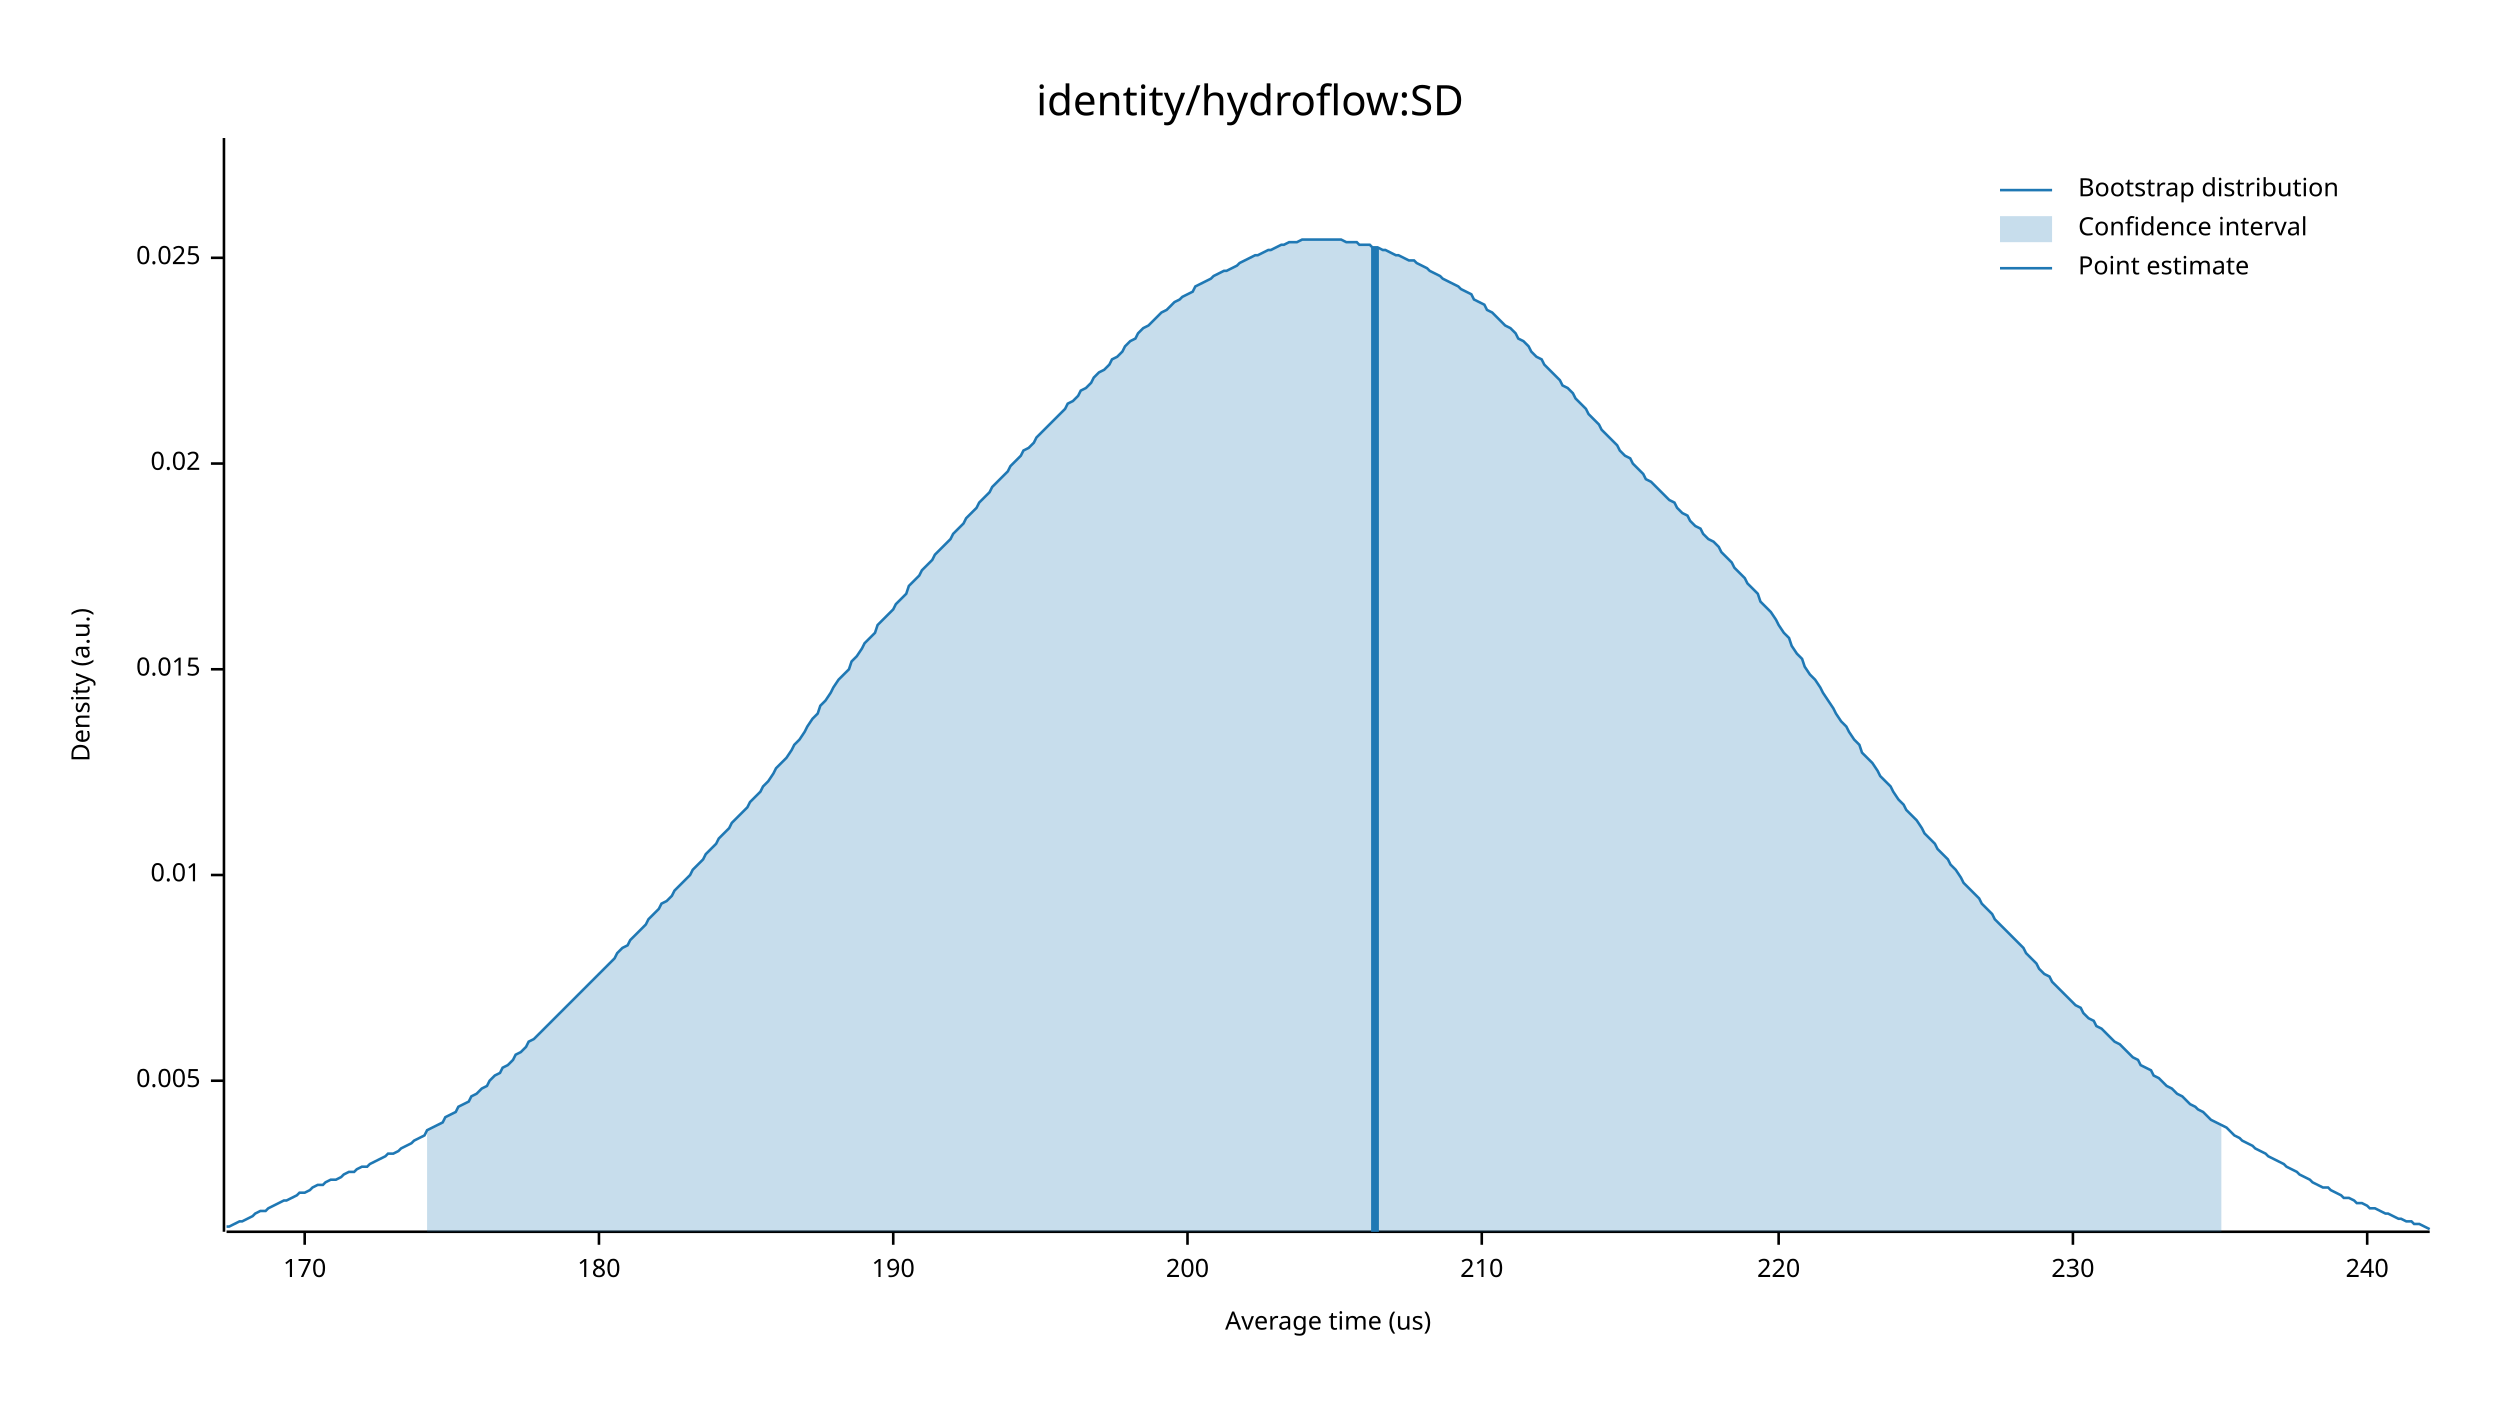
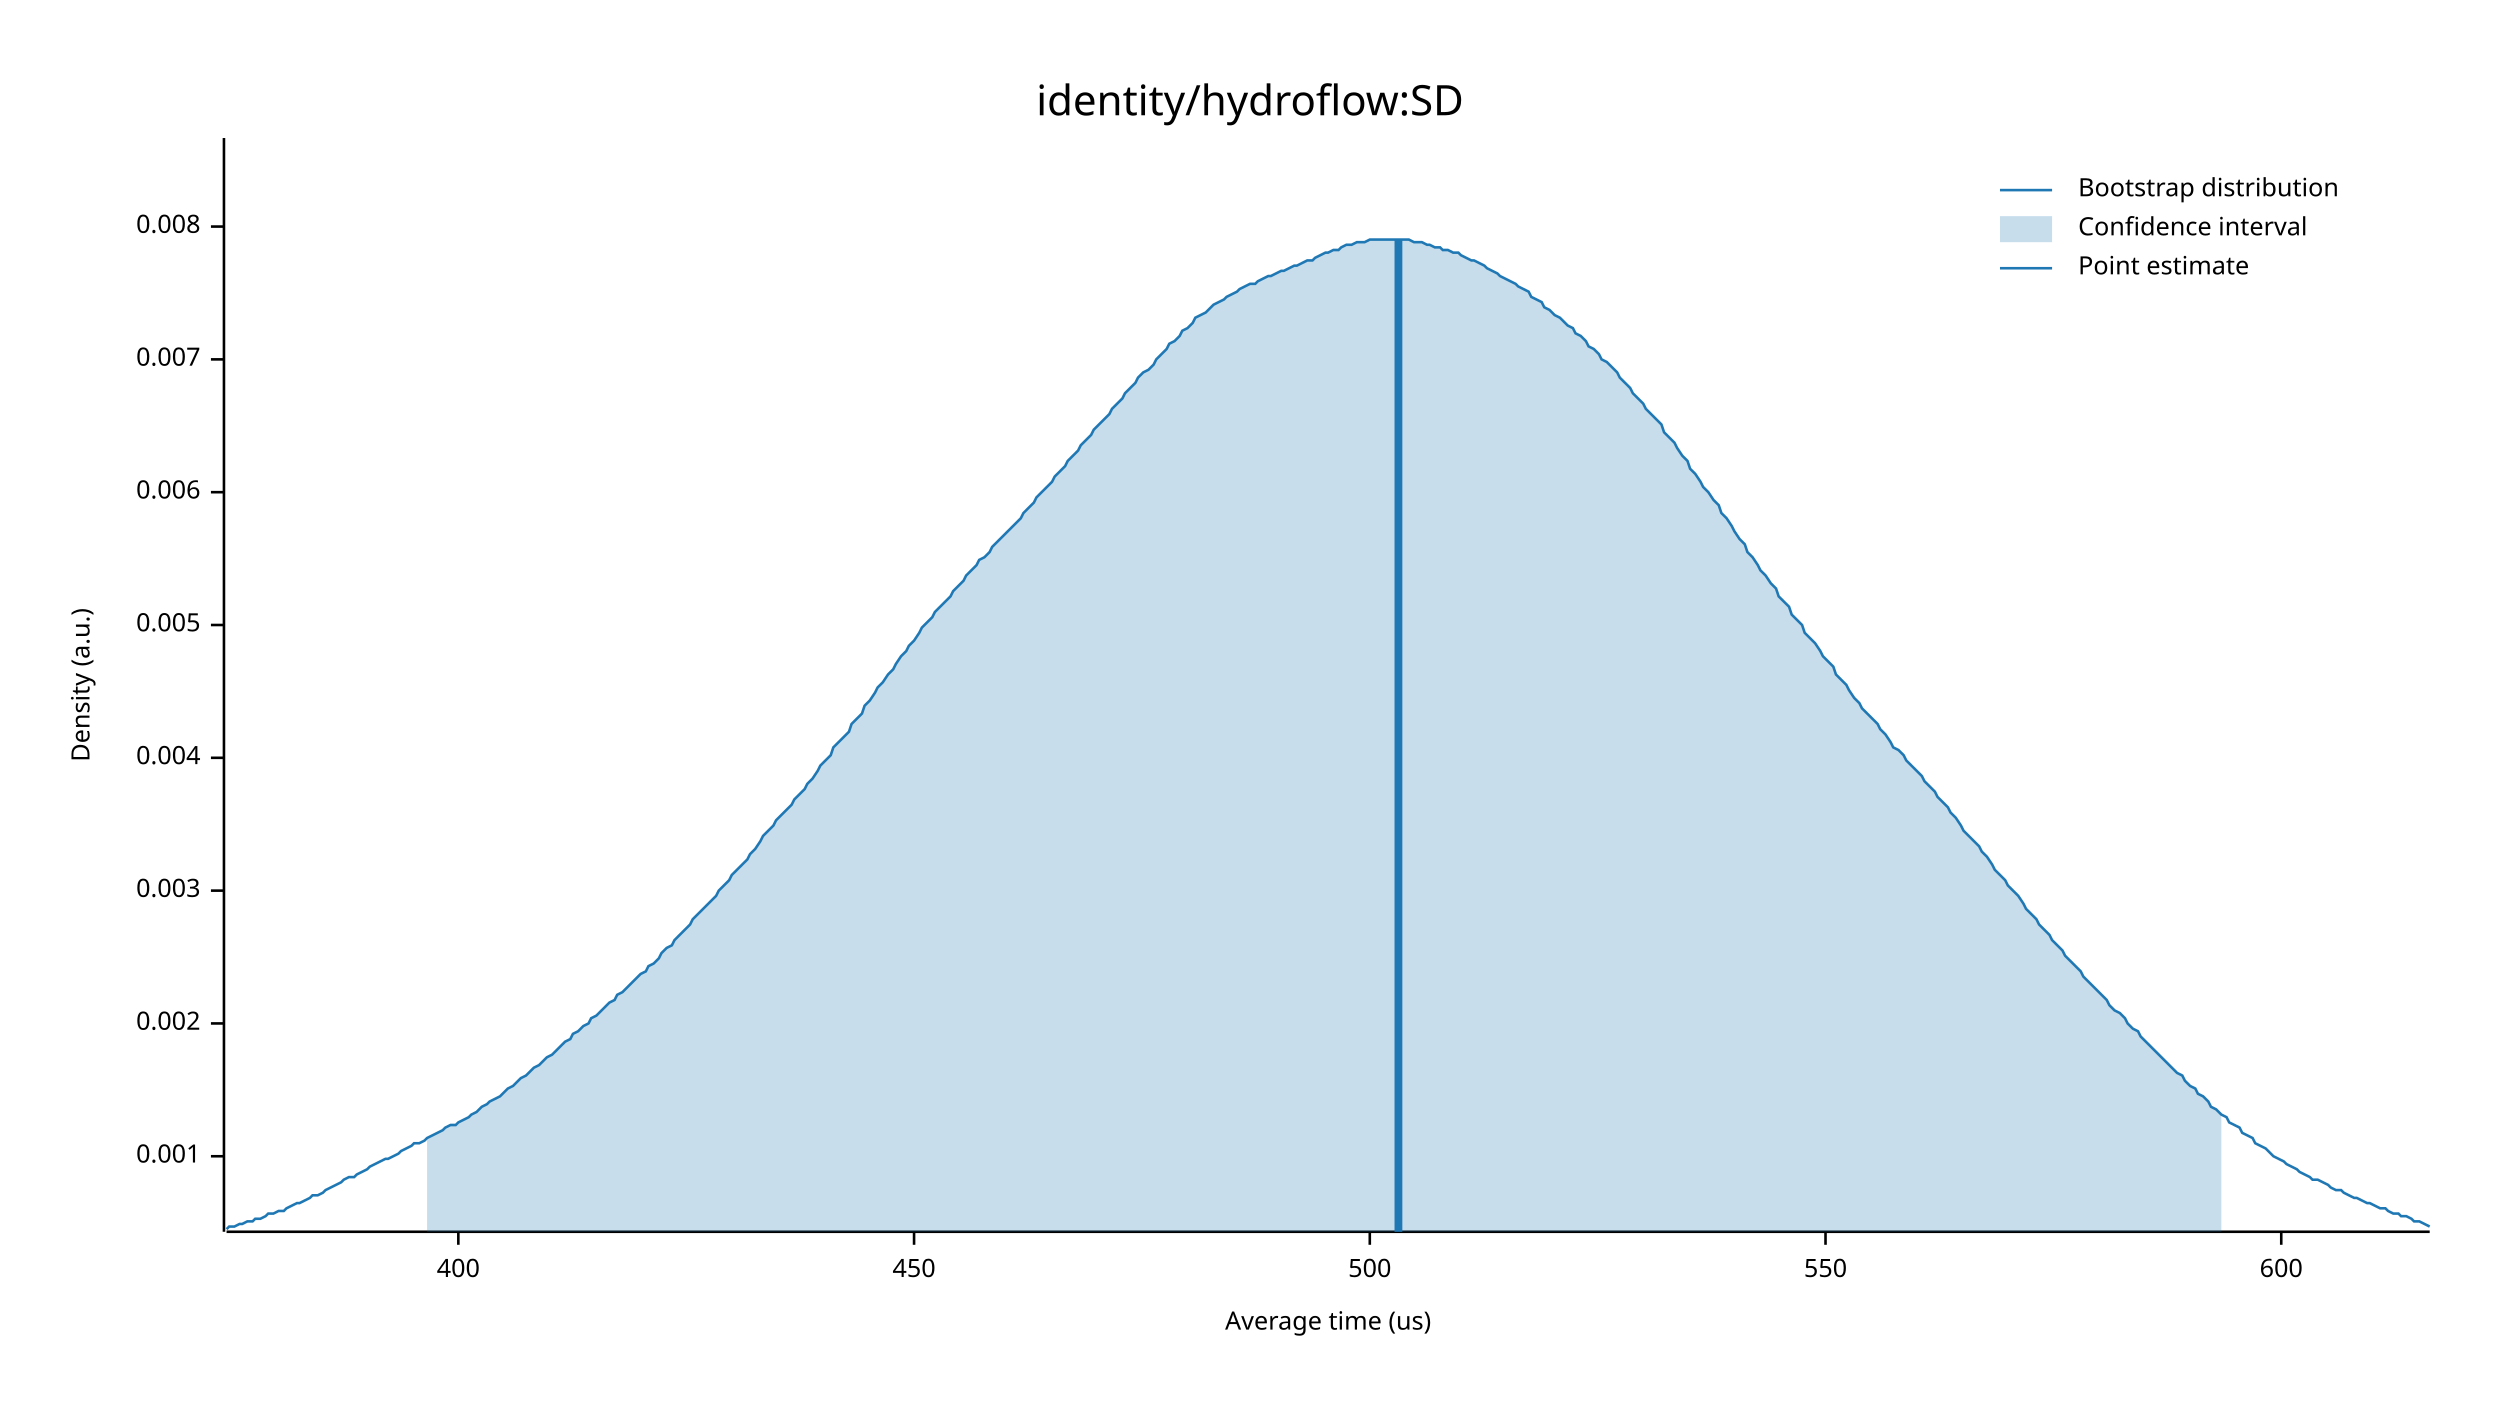
<svg xmlns="http://www.w3.org/2000/svg" width="960" height="540" viewBox="0 0 960 540">
  <text x="480" y="32" dy="0.76em" text-anchor="middle" font-family="sans-serif" font-size="16.129" opacity="1" fill="#000000">
identity/hydroflow:SD
</text>
  <text x="27" y="263" dy="0.76em" text-anchor="middle" font-family="sans-serif" font-size="9.677" opacity="1" fill="#000000" transform="rotate(270, 27, 263)">
Density (a.u.)
</text>
  <text x="510" y="513" dy="-0.5ex" text-anchor="middle" font-family="sans-serif" font-size="9.677" opacity="1" fill="#000000">
Average time (us)
</text>
  <polyline fill="none" opacity="1" stroke="#000000" stroke-width="1" points="86,53 86,473 " />
-   <text x="77" y="415" dy="0.5ex" text-anchor="end" font-family="sans-serif" font-size="9.677" opacity="1" fill="#000000">
+   <text x="77" y="444" dy="0.5ex" text-anchor="end" font-family="sans-serif" font-size="9.677" opacity="1" fill="#000000">
+ 0.001
+ </text>
+   <polyline fill="none" opacity="1" stroke="#000000" stroke-width="1" points="81,444 86,444 " />
+   <text x="77" y="393" dy="0.5ex" text-anchor="end" font-family="sans-serif" font-size="9.677" opacity="1" fill="#000000">
+ 0.002
+ </text>
+   <polyline fill="none" opacity="1" stroke="#000000" stroke-width="1" points="81,393 86,393 " />
+   <text x="77" y="342" dy="0.5ex" text-anchor="end" font-family="sans-serif" font-size="9.677" opacity="1" fill="#000000">
+ 0.003
+ </text>
+   <polyline fill="none" opacity="1" stroke="#000000" stroke-width="1" points="81,342 86,342 " />
+   <text x="77" y="291" dy="0.5ex" text-anchor="end" font-family="sans-serif" font-size="9.677" opacity="1" fill="#000000">
+ 0.004
+ </text>
+   <polyline fill="none" opacity="1" stroke="#000000" stroke-width="1" points="81,291 86,291 " />
+   <text x="77" y="240" dy="0.5ex" text-anchor="end" font-family="sans-serif" font-size="9.677" opacity="1" fill="#000000">
0.005
</text>
-   <polyline fill="none" opacity="1" stroke="#000000" stroke-width="1" points="81,415 86,415 " />
-   <text x="77" y="336" dy="0.5ex" text-anchor="end" font-family="sans-serif" font-size="9.677" opacity="1" fill="#000000">
- 0.01
+   <polyline fill="none" opacity="1" stroke="#000000" stroke-width="1" points="81,240 86,240 " />
+   <text x="77" y="189" dy="0.5ex" text-anchor="end" font-family="sans-serif" font-size="9.677" opacity="1" fill="#000000">
+ 0.006
</text>
-   <polyline fill="none" opacity="1" stroke="#000000" stroke-width="1" points="81,336 86,336 " />
-   <text x="77" y="257" dy="0.5ex" text-anchor="end" font-family="sans-serif" font-size="9.677" opacity="1" fill="#000000">
- 0.015
+   <polyline fill="none" opacity="1" stroke="#000000" stroke-width="1" points="81,189 86,189 " />
+   <text x="77" y="138" dy="0.5ex" text-anchor="end" font-family="sans-serif" font-size="9.677" opacity="1" fill="#000000">
+ 0.007
</text>
-   <polyline fill="none" opacity="1" stroke="#000000" stroke-width="1" points="81,257 86,257 " />
-   <text x="77" y="178" dy="0.5ex" text-anchor="end" font-family="sans-serif" font-size="9.677" opacity="1" fill="#000000">
- 0.02
+   <polyline fill="none" opacity="1" stroke="#000000" stroke-width="1" points="81,138 86,138 " />
+   <text x="77" y="87" dy="0.5ex" text-anchor="end" font-family="sans-serif" font-size="9.677" opacity="1" fill="#000000">
+ 0.008
</text>
-   <polyline fill="none" opacity="1" stroke="#000000" stroke-width="1" points="81,178 86,178 " />
-   <text x="77" y="99" dy="0.5ex" text-anchor="end" font-family="sans-serif" font-size="9.677" opacity="1" fill="#000000">
- 0.025
+   <polyline fill="none" opacity="1" stroke="#000000" stroke-width="1" points="81,87 86,87 " />
+   <polyline fill="none" opacity="1" stroke="#000000" stroke-width="1" points="87,473 933,473 " />
+   <text x="176" y="483" dy="0.76em" text-anchor="middle" font-family="sans-serif" font-size="9.677" opacity="1" fill="#000000">
+ 400
</text>
-   <polyline fill="none" opacity="1" stroke="#000000" stroke-width="1" points="81,99 86,99 " />
-   <polyline fill="none" opacity="1" stroke="#000000" stroke-width="1" points="87,473 933,473 " />
-   <text x="117" y="483" dy="0.76em" text-anchor="middle" font-family="sans-serif" font-size="9.677" opacity="1" fill="#000000">
- 170
+   <polyline fill="none" opacity="1" stroke="#000000" stroke-width="1" points="176,473 176,478 " />
+   <text x="351" y="483" dy="0.76em" text-anchor="middle" font-family="sans-serif" font-size="9.677" opacity="1" fill="#000000">
+ 450
</text>
-   <polyline fill="none" opacity="1" stroke="#000000" stroke-width="1" points="117,473 117,478 " />
-   <text x="230" y="483" dy="0.76em" text-anchor="middle" font-family="sans-serif" font-size="9.677" opacity="1" fill="#000000">
- 180
+   <polyline fill="none" opacity="1" stroke="#000000" stroke-width="1" points="351,473 351,478 " />
+   <text x="526" y="483" dy="0.76em" text-anchor="middle" font-family="sans-serif" font-size="9.677" opacity="1" fill="#000000">
+ 500
</text>
-   <polyline fill="none" opacity="1" stroke="#000000" stroke-width="1" points="230,473 230,478 " />
-   <text x="343" y="483" dy="0.76em" text-anchor="middle" font-family="sans-serif" font-size="9.677" opacity="1" fill="#000000">
- 190
+   <polyline fill="none" opacity="1" stroke="#000000" stroke-width="1" points="526,473 526,478 " />
+   <text x="701" y="483" dy="0.76em" text-anchor="middle" font-family="sans-serif" font-size="9.677" opacity="1" fill="#000000">
+ 550
</text>
-   <polyline fill="none" opacity="1" stroke="#000000" stroke-width="1" points="343,473 343,478 " />
-   <text x="456" y="483" dy="0.76em" text-anchor="middle" font-family="sans-serif" font-size="9.677" opacity="1" fill="#000000">
- 200
+   <polyline fill="none" opacity="1" stroke="#000000" stroke-width="1" points="701,473 701,478 " />
+   <text x="876" y="483" dy="0.76em" text-anchor="middle" font-family="sans-serif" font-size="9.677" opacity="1" fill="#000000">
+ 600
</text>
-   <polyline fill="none" opacity="1" stroke="#000000" stroke-width="1" points="456,473 456,478 " />
-   <text x="569" y="483" dy="0.76em" text-anchor="middle" font-family="sans-serif" font-size="9.677" opacity="1" fill="#000000">
- 210
- </text>
-   <polyline fill="none" opacity="1" stroke="#000000" stroke-width="1" points="569,473 569,478 " />
-   <text x="683" y="483" dy="0.76em" text-anchor="middle" font-family="sans-serif" font-size="9.677" opacity="1" fill="#000000">
- 220
- </text>
-   <polyline fill="none" opacity="1" stroke="#000000" stroke-width="1" points="683,473 683,478 " />
-   <text x="796" y="483" dy="0.76em" text-anchor="middle" font-family="sans-serif" font-size="9.677" opacity="1" fill="#000000">
- 230
- </text>
-   <polyline fill="none" opacity="1" stroke="#000000" stroke-width="1" points="796,473 796,478 " />
-   <text x="909" y="483" dy="0.76em" text-anchor="middle" font-family="sans-serif" font-size="9.677" opacity="1" fill="#000000">
- 240
- </text>
-   <polyline fill="none" opacity="1" stroke="#000000" stroke-width="1" points="909,473 909,478 " />
-   <polyline fill="none" opacity="1" stroke="#1F78B4" stroke-width="1" points="87,471 88,471 90,470 92,469 93,469 95,468 97,467 98,466 100,465 102,465 103,464 105,463 107,462 109,461 110,461 112,460 114,459 115,458 117,458 119,457 120,456 122,455 124,455 125,454 127,453 129,453 131,452 132,451 134,450 136,450 137,449 139,448 141,448 142,447 144,446 146,445 148,444 149,443 151,443 153,442 154,441 156,440 158,439 159,438 161,437 163,436 164,434 166,433 168,432 170,431 171,429 173,428 175,427 176,425 178,424 180,423 181,421 183,420 185,418 187,417 188,415 190,413 192,412 193,410 195,409 197,407 198,405 200,404 202,402 203,400 205,399 207,397 209,395 210,394 212,392 214,390 215,389 217,387 219,385 220,384 222,382 224,380 226,378 227,377 229,375 231,373 232,372 234,370 236,368 237,366 239,364 241,363 242,361 244,359 246,357 248,355 249,353 251,351 253,349 254,347 256,346 258,344 259,342 261,340 263,338 265,336 266,334 268,332 270,330 271,328 273,326 275,324 276,322 278,320 280,318 281,316 283,314 285,312 287,310 288,308 290,306 292,304 293,302 295,300 297,297 298,295 300,293 302,291 304,288 305,286 307,284 309,281 310,279 312,276 314,274 315,271 317,269 319,266 320,264 322,261 324,259 326,257 327,254 329,252 331,249 332,247 334,245 336,243 337,240 339,238 341,236 343,234 344,232 346,230 348,228 349,225 351,223 353,221 354,219 356,217 358,215 359,213 361,211 363,209 365,207 366,205 368,203 370,201 371,199 373,197 375,195 376,193 378,191 380,189 381,187 383,185 385,183 387,181 388,179 390,177 392,175 393,173 395,172 397,170 398,168 400,166 402,164 404,162 405,161 407,159 409,157 410,155 412,154 414,152 415,150 417,149 419,147 420,145 422,143 424,142 426,140 427,138 429,137 431,135 432,133 434,131 436,130 437,128 439,126 441,125 443,123 444,122 446,120 448,119 449,118 451,116 453,115 454,114 456,113 458,112 459,110 461,109 463,108 465,107 466,106 468,105 470,104 471,104 473,103 475,102 476,101 478,100 480,99 482,98 483,98 485,97 487,96 488,96 490,95 492,94 493,94 495,93 497,93 498,93 500,92 502,92 504,92 505,92 507,92 509,92 510,92 512,92 514,92 515,92 517,93 519,93 521,93 522,94 524,94 526,94 527,95 529,95 531,96 532,96 534,97 536,98 537,98 539,99 541,100 543,100 544,101 546,102 548,103 549,104 551,105 553,106 554,107 556,108 558,109 560,110 561,111 563,112 565,113 566,115 568,116 570,117 571,119 573,120 575,122 576,123 578,125 580,126 582,128 583,130 585,131 587,133 588,135 590,137 592,138 593,140 595,142 597,144 599,146 600,148 602,149 604,151 605,153 607,155 609,157 610,159 612,161 614,163 615,165 617,167 619,169 621,171 622,173 624,175 626,176 627,178 629,180 631,182 632,184 634,185 636,187 638,189 639,190 641,192 643,193 644,195 646,197 648,198 649,200 651,202 653,203 654,205 656,207 658,208 660,210 661,212 663,214 665,216 666,218 668,220 670,222 671,224 673,226 675,228 676,231 678,233 680,235 682,238 683,240 685,243 687,245 688,248 690,251 692,253 693,256 695,259 697,261 699,264 700,266 702,269 704,272 705,274 707,277 709,279 710,281 712,284 714,286 715,289 717,291 719,293 721,296 722,298 724,300 726,302 727,304 729,307 731,309 732,311 734,313 736,315 738,318 739,320 741,322 743,324 744,326 746,328 748,330 749,332 751,334 753,337 754,339 756,341 758,343 760,345 761,347 763,349 765,351 766,353 768,355 770,357 771,358 773,360 775,362 777,364 778,366 780,368 782,370 783,372 785,374 787,375 788,377 790,379 792,381 793,382 795,384 797,386 799,387 800,389 802,391 804,392 805,394 807,395 809,397 810,398 812,400 814,401 816,403 817,404 819,406 821,407 822,409 824,410 826,411 827,413 829,414 831,416 832,417 834,418 836,420 838,421 839,422 841,424 843,425 844,426 846,427 848,429 849,430 851,431 853,432 855,433 856,434 858,436 860,437 861,438 863,439 865,440 866,441 868,442 870,443 871,444 873,445 875,446 877,447 878,448 880,449 882,450 883,451 885,452 887,453 888,454 890,455 892,456 894,456 895,457 897,458 899,459 900,460 902,460 904,461 905,462 907,462 909,463 910,464 912,464 914,465 916,466 917,466 919,467 921,468 922,468 924,469 926,469 927,470 929,470 931,471 933,472 " />
-   <polygon opacity="0.25" fill="#1F78B4" points="164,434 166,433 168,432 170,431 171,429 173,428 175,427 176,425 178,424 180,423 181,421 183,420 185,418 187,417 188,415 190,413 192,412 193,410 195,409 197,407 198,405 200,404 202,402 203,400 205,399 207,397 209,395 210,394 212,392 214,390 215,389 217,387 219,385 220,384 222,382 224,380 226,378 227,377 229,375 231,373 232,372 234,370 236,368 237,366 239,364 241,363 242,361 244,359 246,357 248,355 249,353 251,351 253,349 254,347 256,346 258,344 259,342 261,340 263,338 265,336 266,334 268,332 270,330 271,328 273,326 275,324 276,322 278,320 280,318 281,316 283,314 285,312 287,310 288,308 290,306 292,304 293,302 295,300 297,297 298,295 300,293 302,291 304,288 305,286 307,284 309,281 310,279 312,276 314,274 315,271 317,269 319,266 320,264 322,261 324,259 326,257 327,254 329,252 331,249 332,247 334,245 336,243 337,240 339,238 341,236 343,234 344,232 346,230 348,228 349,225 351,223 353,221 354,219 356,217 358,215 359,213 361,211 363,209 365,207 366,205 368,203 370,201 371,199 373,197 375,195 376,193 378,191 380,189 381,187 383,185 385,183 387,181 388,179 390,177 392,175 393,173 395,172 397,170 398,168 400,166 402,164 404,162 405,161 407,159 409,157 410,155 412,154 414,152 415,150 417,149 419,147 420,145 422,143 424,142 426,140 427,138 429,137 431,135 432,133 434,131 436,130 437,128 439,126 441,125 443,123 444,122 446,120 448,119 449,118 451,116 453,115 454,114 456,113 458,112 459,110 461,109 463,108 465,107 466,106 468,105 470,104 471,104 473,103 475,102 476,101 478,100 480,99 482,98 483,98 485,97 487,96 488,96 490,95 492,94 493,94 495,93 497,93 498,93 500,92 502,92 504,92 505,92 507,92 509,92 510,92 512,92 514,92 515,92 517,93 519,93 521,93 522,94 524,94 526,94 527,95 529,95 531,96 532,96 534,97 536,98 537,98 539,99 541,100 543,100 544,101 546,102 548,103 549,104 551,105 553,106 554,107 556,108 558,109 560,110 561,111 563,112 565,113 566,115 568,116 570,117 571,119 573,120 575,122 576,123 578,125 580,126 582,128 583,130 585,131 587,133 588,135 590,137 592,138 593,140 595,142 597,144 599,146 600,148 602,149 604,151 605,153 607,155 609,157 610,159 612,161 614,163 615,165 617,167 619,169 621,171 622,173 624,175 626,176 627,178 629,180 631,182 632,184 634,185 636,187 638,189 639,190 641,192 643,193 644,195 646,197 648,198 649,200 651,202 653,203 654,205 656,207 658,208 660,210 661,212 663,214 665,216 666,218 668,220 670,222 671,224 673,226 675,228 676,231 678,233 680,235 682,238 683,240 685,243 687,245 688,248 690,251 692,253 693,256 695,259 697,261 699,264 700,266 702,269 704,272 705,274 707,277 709,279 710,281 712,284 714,286 715,289 717,291 719,293 721,296 722,298 724,300 726,302 727,304 729,307 731,309 732,311 734,313 736,315 738,318 739,320 741,322 743,324 744,326 746,328 748,330 749,332 751,334 753,337 754,339 756,341 758,343 760,345 761,347 763,349 765,351 766,353 768,355 770,357 771,358 773,360 775,362 777,364 778,366 780,368 782,370 783,372 785,374 787,375 788,377 790,379 792,381 793,382 795,384 797,386 799,387 800,389 802,391 804,392 805,394 807,395 809,397 810,398 812,400 814,401 816,403 817,404 819,406 821,407 822,409 824,410 826,411 827,413 829,414 831,416 832,417 834,418 836,420 838,421 839,422 841,424 843,425 844,426 846,427 848,429 849,430 851,431 853,432 853,473 164,473 " />
-   <polyline fill="none" opacity="1" stroke="#1F78B4" stroke-width="3" points="528,473 528,95 " />
+   <polyline fill="none" opacity="1" stroke="#000000" stroke-width="1" points="876,473 876,478 " />
+   <polyline fill="none" opacity="1" stroke="#1F78B4" stroke-width="1" points="87,472 88,471 90,471 92,470 93,470 95,469 97,469 98,468 100,468 102,467 103,466 105,466 107,465 109,465 110,464 112,463 114,462 115,462 117,461 119,460 120,459 122,459 124,458 125,457 127,456 129,455 131,454 132,453 134,452 136,452 137,451 139,450 141,449 142,448 144,447 146,446 148,445 149,445 151,444 153,443 154,442 156,441 158,440 159,439 161,439 163,438 164,437 166,436 168,435 170,434 171,433 173,432 175,432 176,431 178,430 180,429 181,428 183,427 185,425 187,424 188,423 190,422 192,421 193,420 195,418 197,417 198,416 200,414 202,413 203,412 205,410 207,409 209,407 210,406 212,405 214,403 215,402 217,400 219,399 220,397 222,396 224,394 226,393 227,391 229,390 231,388 232,387 234,385 236,384 237,382 239,381 241,379 242,378 244,376 246,374 248,373 249,371 251,370 253,368 254,366 256,364 258,363 259,361 261,359 263,357 265,355 266,353 268,351 270,349 271,348 273,346 275,344 276,342 278,340 280,338 281,336 283,334 285,332 287,330 288,328 290,326 292,323 293,321 295,319 297,317 298,315 300,313 302,311 304,309 305,307 307,305 309,303 310,301 312,299 314,296 315,294 317,292 319,290 320,287 322,285 324,283 326,281 327,278 329,276 331,274 332,271 334,269 336,266 337,264 339,262 341,259 343,257 344,255 346,252 348,250 349,248 351,246 353,243 354,241 356,239 358,237 359,235 361,233 363,231 365,229 366,227 368,225 370,223 371,221 373,219 375,217 376,215 378,214 380,212 381,210 383,208 385,206 387,204 388,203 390,201 392,199 393,197 395,195 397,193 398,191 400,189 402,187 404,185 405,183 407,181 409,179 410,177 412,175 414,173 415,171 417,169 419,167 420,165 422,163 424,161 426,159 427,157 429,155 431,153 432,151 434,149 436,147 437,145 439,143 441,142 443,140 444,138 446,136 448,134 449,132 451,131 453,129 454,127 456,126 458,124 459,122 461,121 463,120 465,118 466,117 468,116 470,115 471,114 473,113 475,112 476,111 478,110 480,109 482,109 483,108 485,107 487,106 488,106 490,105 492,104 493,104 495,103 497,102 498,102 500,101 502,100 504,100 505,99 507,98 509,97 510,97 512,96 514,96 515,95 517,94 519,94 521,93 522,93 524,93 526,92 527,92 529,92 531,92 532,92 534,92 536,92 537,92 539,92 541,92 543,93 544,93 546,93 548,94 549,94 551,95 553,95 554,96 556,96 558,97 560,97 561,98 563,99 565,100 566,100 568,101 570,102 571,103 573,104 575,105 576,106 578,107 580,108 582,109 583,110 585,111 587,112 588,114 590,115 592,116 593,118 595,119 597,121 599,122 600,123 602,125 604,126 605,128 607,129 609,131 610,133 612,134 614,136 615,138 617,139 619,141 621,143 622,145 624,147 626,149 627,151 629,153 631,155 632,157 634,159 636,161 638,163 639,166 641,168 643,170 644,172 646,175 648,177 649,180 651,182 653,185 654,187 656,189 658,192 660,194 661,197 663,199 665,202 666,204 668,207 670,209 671,212 673,214 675,217 676,219 678,221 680,224 682,226 683,229 685,231 687,233 688,236 690,238 692,240 693,243 695,245 697,247 699,250 700,252 702,254 704,256 705,259 707,261 709,263 710,265 712,268 714,270 715,272 717,274 719,276 721,278 722,280 724,282 726,285 727,287 729,288 731,290 732,292 734,294 736,296 738,298 739,300 741,302 743,304 744,306 746,308 748,310 749,312 751,314 753,317 754,319 756,321 758,323 760,325 761,327 763,329 765,332 766,334 768,336 770,338 771,340 773,342 775,344 777,347 778,349 780,351 782,353 783,355 785,357 787,359 788,361 790,363 792,365 793,367 795,369 797,371 799,373 800,375 802,377 804,379 805,380 807,382 809,384 810,386 812,388 814,389 816,391 817,393 819,395 821,396 822,398 824,400 826,402 827,403 829,405 831,407 832,408 834,410 836,412 838,413 839,415 841,417 843,418 844,420 846,421 848,423 849,425 851,426 853,428 855,429 856,431 858,432 860,433 861,435 863,436 865,437 866,439 868,440 870,441 871,442 873,444 875,445 877,446 878,447 880,448 882,449 883,450 885,451 887,452 888,453 890,453 892,454 894,455 895,456 897,457 899,457 900,458 902,459 904,460 905,460 907,461 909,462 910,462 912,463 914,464 916,464 917,465 919,466 921,466 922,467 924,467 926,468 927,469 929,469 931,470 933,471 " />
+   <polygon opacity="0.25" fill="#1F78B4" points="164,437 166,436 168,435 170,434 171,433 173,432 175,432 176,431 178,430 180,429 181,428 183,427 185,425 187,424 188,423 190,422 192,421 193,420 195,418 197,417 198,416 200,414 202,413 203,412 205,410 207,409 209,407 210,406 212,405 214,403 215,402 217,400 219,399 220,397 222,396 224,394 226,393 227,391 229,390 231,388 232,387 234,385 236,384 237,382 239,381 241,379 242,378 244,376 246,374 248,373 249,371 251,370 253,368 254,366 256,364 258,363 259,361 261,359 263,357 265,355 266,353 268,351 270,349 271,348 273,346 275,344 276,342 278,340 280,338 281,336 283,334 285,332 287,330 288,328 290,326 292,323 293,321 295,319 297,317 298,315 300,313 302,311 304,309 305,307 307,305 309,303 310,301 312,299 314,296 315,294 317,292 319,290 320,287 322,285 324,283 326,281 327,278 329,276 331,274 332,271 334,269 336,266 337,264 339,262 341,259 343,257 344,255 346,252 348,250 349,248 351,246 353,243 354,241 356,239 358,237 359,235 361,233 363,231 365,229 366,227 368,225 370,223 371,221 373,219 375,217 376,215 378,214 380,212 381,210 383,208 385,206 387,204 388,203 390,201 392,199 393,197 395,195 397,193 398,191 400,189 402,187 404,185 405,183 407,181 409,179 410,177 412,175 414,173 415,171 417,169 419,167 420,165 422,163 424,161 426,159 427,157 429,155 431,153 432,151 434,149 436,147 437,145 439,143 441,142 443,140 444,138 446,136 448,134 449,132 451,131 453,129 454,127 456,126 458,124 459,122 461,121 463,120 465,118 466,117 468,116 470,115 471,114 473,113 475,112 476,111 478,110 480,109 482,109 483,108 485,107 487,106 488,106 490,105 492,104 493,104 495,103 497,102 498,102 500,101 502,100 504,100 505,99 507,98 509,97 510,97 512,96 514,96 515,95 517,94 519,94 521,93 522,93 524,93 526,92 527,92 529,92 531,92 532,92 534,92 536,92 537,92 539,92 541,92 543,93 544,93 546,93 548,94 549,94 551,95 553,95 554,96 556,96 558,97 560,97 561,98 563,99 565,100 566,100 568,101 570,102 571,103 573,104 575,105 576,106 578,107 580,108 582,109 583,110 585,111 587,112 588,114 590,115 592,116 593,118 595,119 597,121 599,122 600,123 602,125 604,126 605,128 607,129 609,131 610,133 612,134 614,136 615,138 617,139 619,141 621,143 622,145 624,147 626,149 627,151 629,153 631,155 632,157 634,159 636,161 638,163 639,166 641,168 643,170 644,172 646,175 648,177 649,180 651,182 653,185 654,187 656,189 658,192 660,194 661,197 663,199 665,202 666,204 668,207 670,209 671,212 673,214 675,217 676,219 678,221 680,224 682,226 683,229 685,231 687,233 688,236 690,238 692,240 693,243 695,245 697,247 699,250 700,252 702,254 704,256 705,259 707,261 709,263 710,265 712,268 714,270 715,272 717,274 719,276 721,278 722,280 724,282 726,285 727,287 729,288 731,290 732,292 734,294 736,296 738,298 739,300 741,302 743,304 744,306 746,308 748,310 749,312 751,314 753,317 754,319 756,321 758,323 760,325 761,327 763,329 765,332 766,334 768,336 770,338 771,340 773,342 775,344 777,347 778,349 780,351 782,353 783,355 785,357 787,359 788,361 790,363 792,365 793,367 795,369 797,371 799,373 800,375 802,377 804,379 805,380 807,382 809,384 810,386 812,388 814,389 816,391 817,393 819,395 821,396 822,398 824,400 826,402 827,403 829,405 831,407 832,408 834,410 836,412 838,413 839,415 841,417 843,418 844,420 846,421 848,423 849,425 851,426 853,428 853,473 164,473 " />
+   <polyline fill="none" opacity="1" stroke="#1F78B4" stroke-width="3" points="537,473 537,92 " />
  <text x="798" y="68" dy="0.76em" text-anchor="start" font-family="sans-serif" font-size="9.677" opacity="1" fill="#000000">
Bootstrap distribution
</text>
  <text x="798" y="83" dy="0.76em" text-anchor="start" font-family="sans-serif" font-size="9.677" opacity="1" fill="#000000">
Confidence interval
</text>
  <text x="798" y="98" dy="0.76em" text-anchor="start" font-family="sans-serif" font-size="9.677" opacity="1" fill="#000000">
Point estimate
</text>
  <polyline fill="none" opacity="1" stroke="#1F78B4" stroke-width="1" points="768,73 788,73 " />
  <rect x="768" y="83" width="20" height="10" opacity="0.25" fill="#1F78B4" stroke="none" />
  <polyline fill="none" opacity="1" stroke="#1F78B4" stroke-width="1" points="768,103 788,103 " />
</svg>
